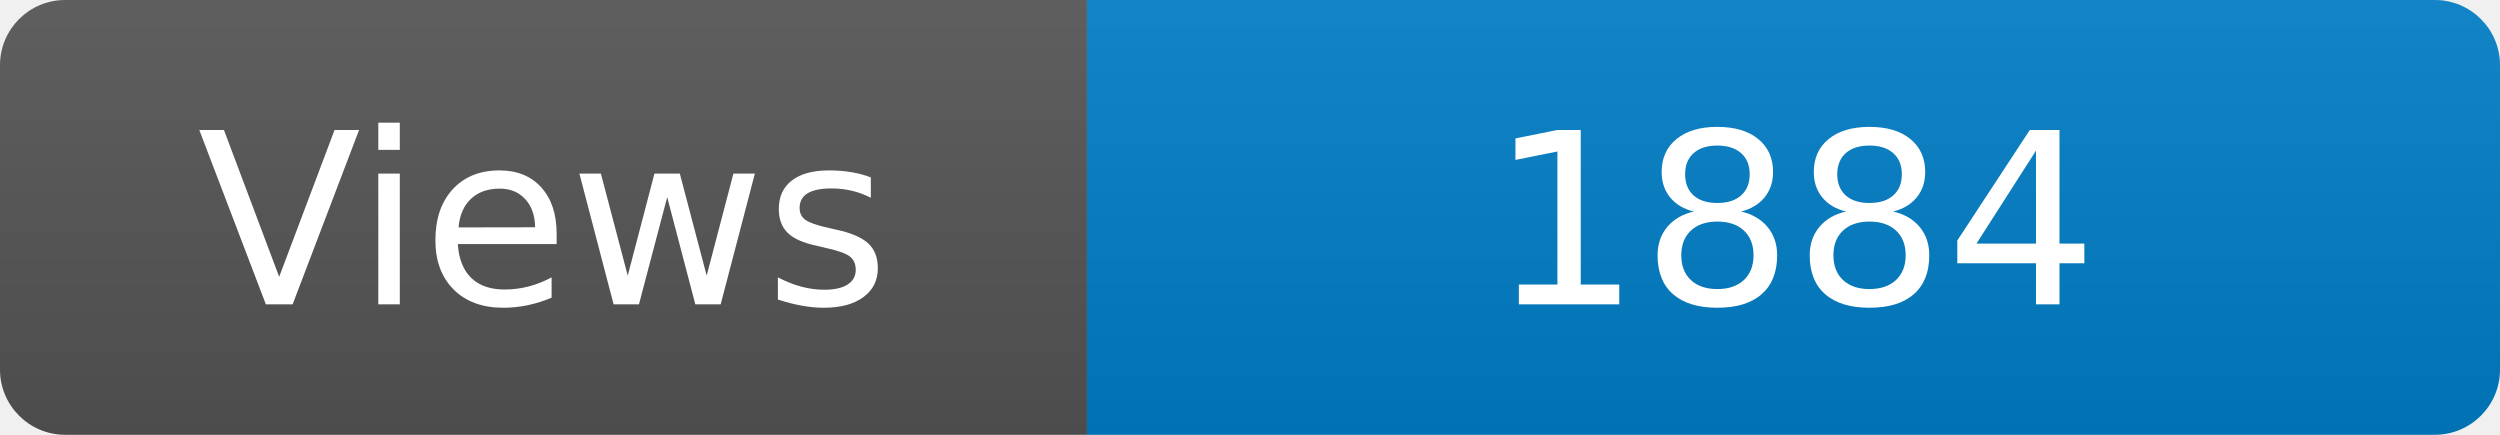
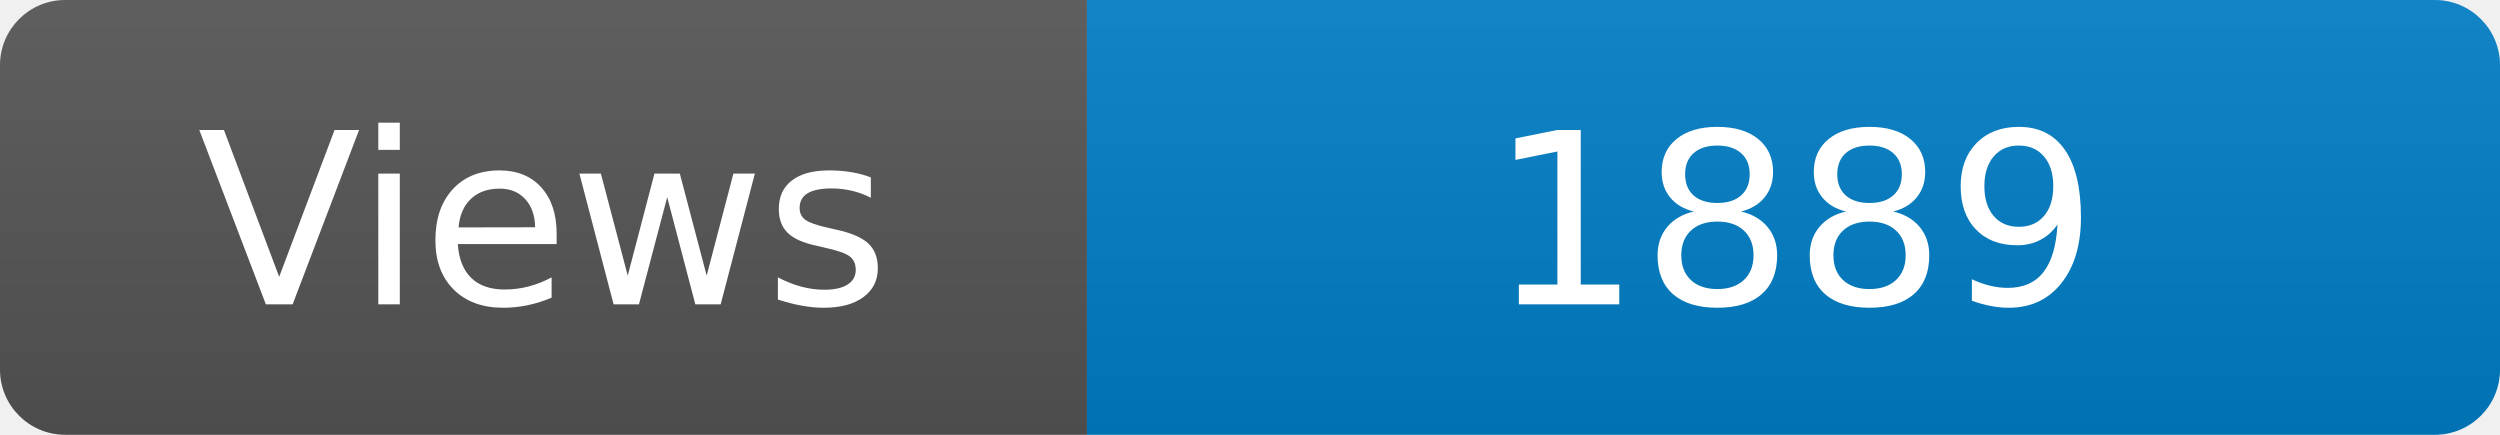
<svg xmlns="http://www.w3.org/2000/svg" width="115" height="20" role="img" aria-label="Maintained?: yes">
  <linearGradient id="s" x2="0" y2="100%">
    <stop offset="0" stop-color="#bbb" stop-opacity=".1" />
    <stop offset="1" stop-opacity=".1" />
  </linearGradient>
  <clipPath id="r">
    <rect width="115" height="20" rx="3" fill="#fff" />
  </clipPath>
  <g clip-path="url(#r)">
    <rect width="50" height="20" fill="#555" />
    <rect x="50" width="160" height="20" fill="#007ec6" />
    <rect width="115" height="20" fill="url(#s)" />
  </g>
  <g fill="#fff" text-anchor="middle" font-family="Verdana,Geneva,DejaVu Sans,sans-serif" font-size="110">
    <text x="250" y="140" transform="scale(.1)" fill="#fff">Views</text>
-     <text x="825" y="140" transform="scale(.1)" fill="#fff">1884</text>
+     <text x="825" y="140" transform="scale(.1)" fill="#fff">1889</text>
  </g>
</svg>
